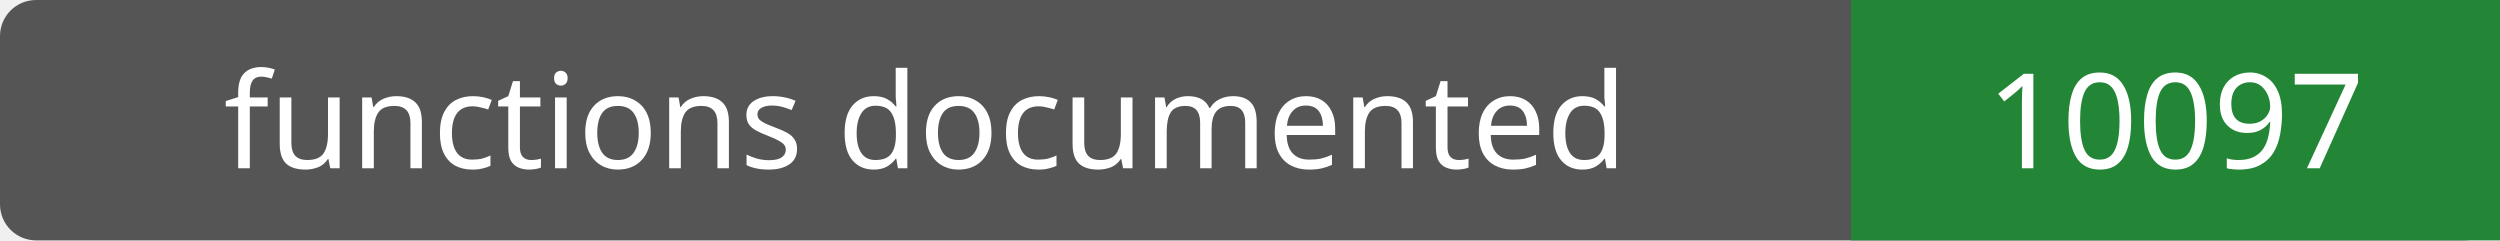
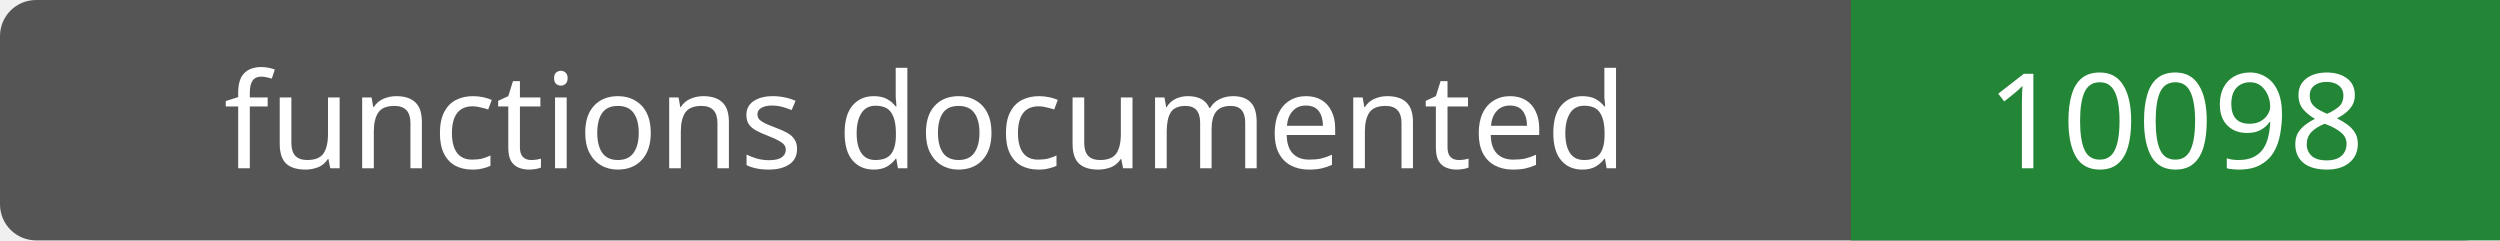
- <svg xmlns="http://www.w3.org/2000/svg" width="208" height="20" role="img" aria-label="functions documented: 10097">
+ <svg xmlns="http://www.w3.org/2000/svg" width="208" height="20" role="img" aria-label="functions documented: 10098">
  <rect width="208" height="20" rx="3" fill="#555" />
  <path fill="#238636" d="M154 0h54v20H154z" />
  <g fill="#fff" text-anchor="middle" font-family="Verdana,sans-serif" font-size="11">
    <text x="77.0" y="14">functions documented</text>
-     <text x="181.0" y="14">10097</text>
+     <text x="181.0" y="14">10098</text>
  </g>
</svg>
